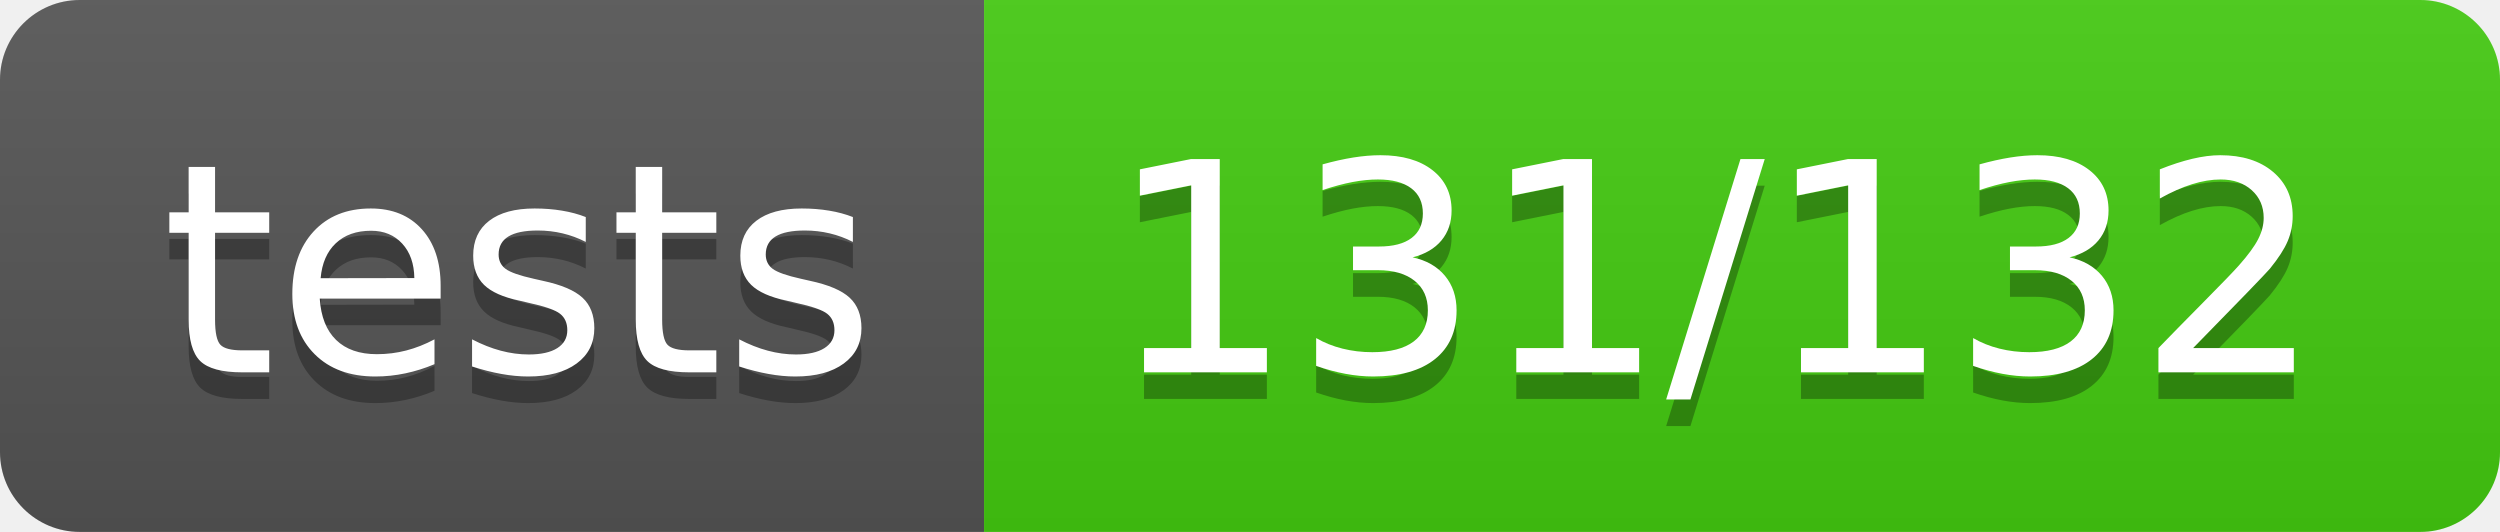
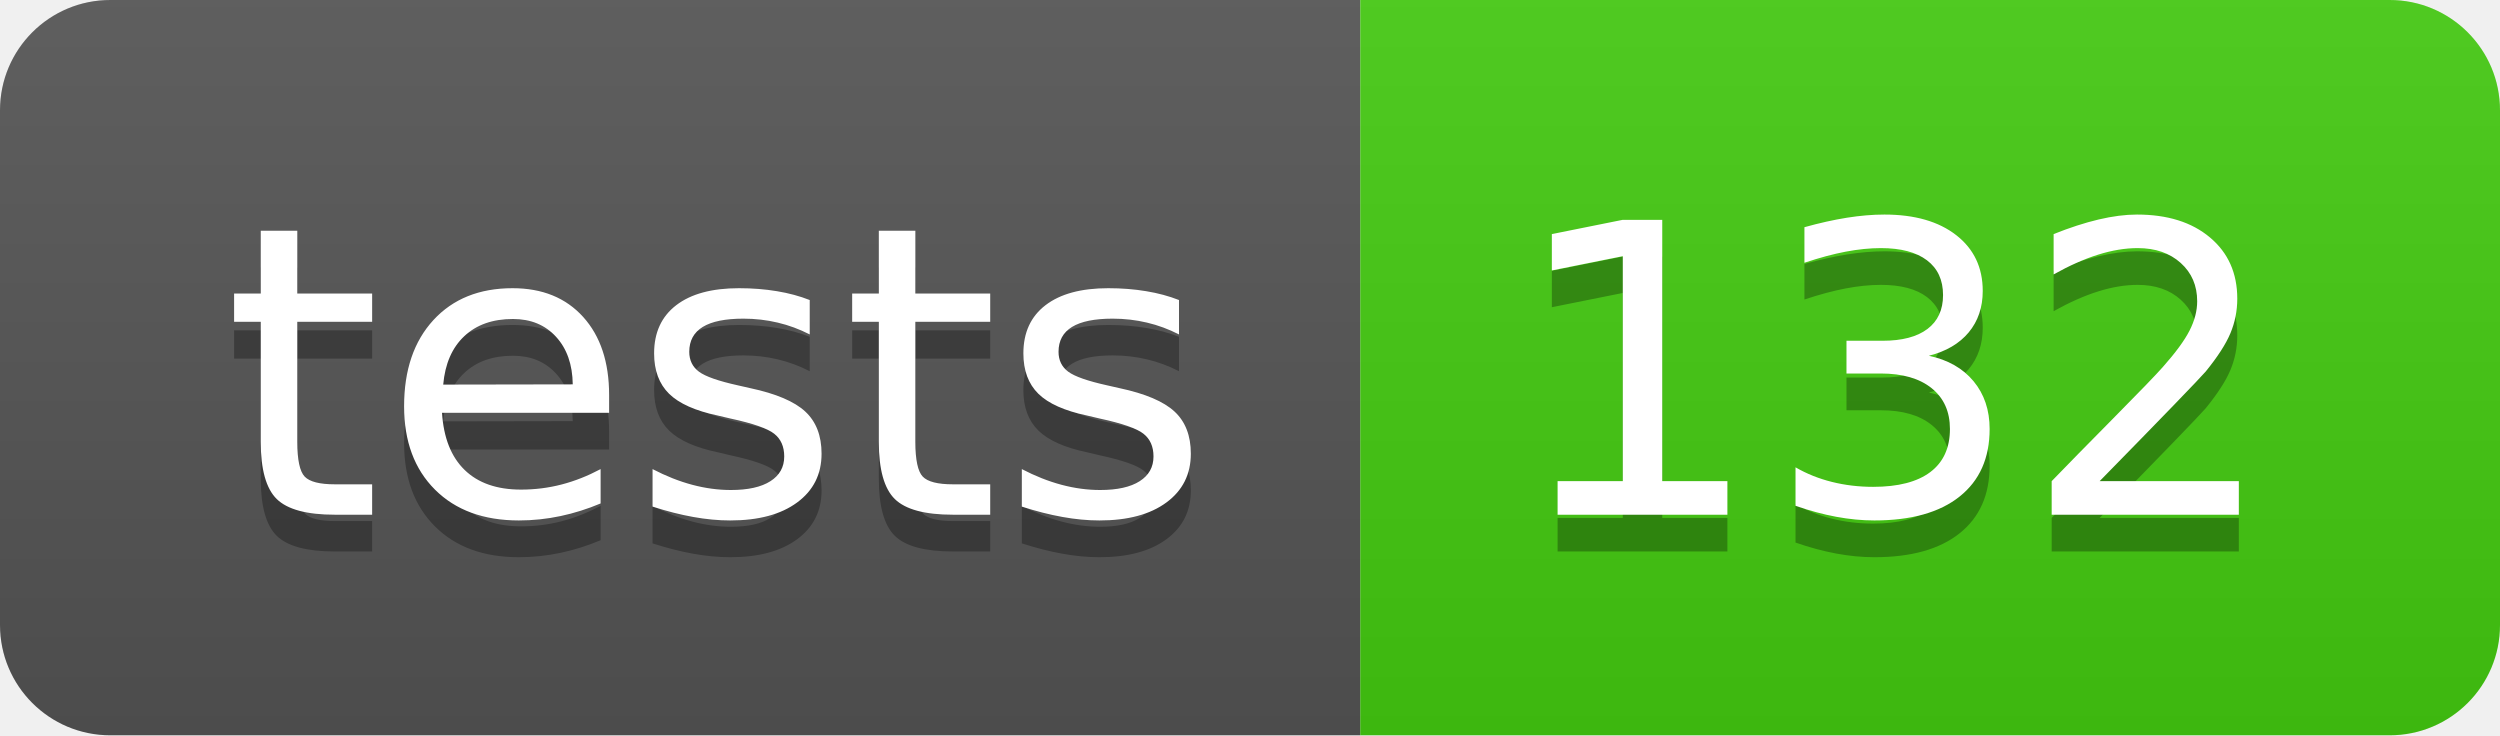
- <svg xmlns="http://www.w3.org/2000/svg" width="94" height="20" role="img" aria-label="tests: 131/132">
+ <svg xmlns="http://www.w3.org/2000/svg" width="68" height="20" role="img" aria-label="tests: 132">
  <linearGradient id="s" x2="0" y2="100%">
    <stop offset="0" stop-color="#bbb" stop-opacity=".1" />
    <stop offset="1" stop-opacity=".1" />
  </linearGradient>
  <clipPath id="r">
-     <rect width="94" height="20" rx="3" fill="#fff" />
+     <rect width="68" height="20" rx="3" fill="#fff" />
  </clipPath>
  <g clip-path="url(#r)">
    <rect width="37" height="20" fill="#555" />
-     <rect x="37" width="57" height="20" fill="#4c1" />
-     <rect width="94" height="20" fill="url(#s)" />
+     <rect x="37" width="31" height="20" fill="#4c1" />
+     <rect width="68" height="20" fill="url(#s)" />
  </g>
  <g fill="#fff" text-anchor="middle" font-family="Verdana,Geneva,DejaVu Sans,sans-serif" text-rendering="geometricPrecision" font-size="110">
    <text aria-hidden="true" x="195" y="150" fill="#010101" fill-opacity=".3" transform="scale(.1)" textLength="270">tests</text>
    <text x="195" y="140" transform="scale(.1)" fill="#fff" textLength="270">tests</text>
-     <text aria-hidden="true" x="645" y="150" fill="#010101" fill-opacity=".3" transform="scale(.1)" textLength="470">131/132</text>
-     <text x="645" y="140" transform="scale(.1)" fill="#fff" textLength="470">131/132</text>
+     <text aria-hidden="true" x="515" y="150" fill="#010101" fill-opacity=".3" transform="scale(.1)" textLength="210">132</text>
+     <text x="515" y="140" transform="scale(.1)" fill="#fff" textLength="210">132</text>
  </g>
</svg>
